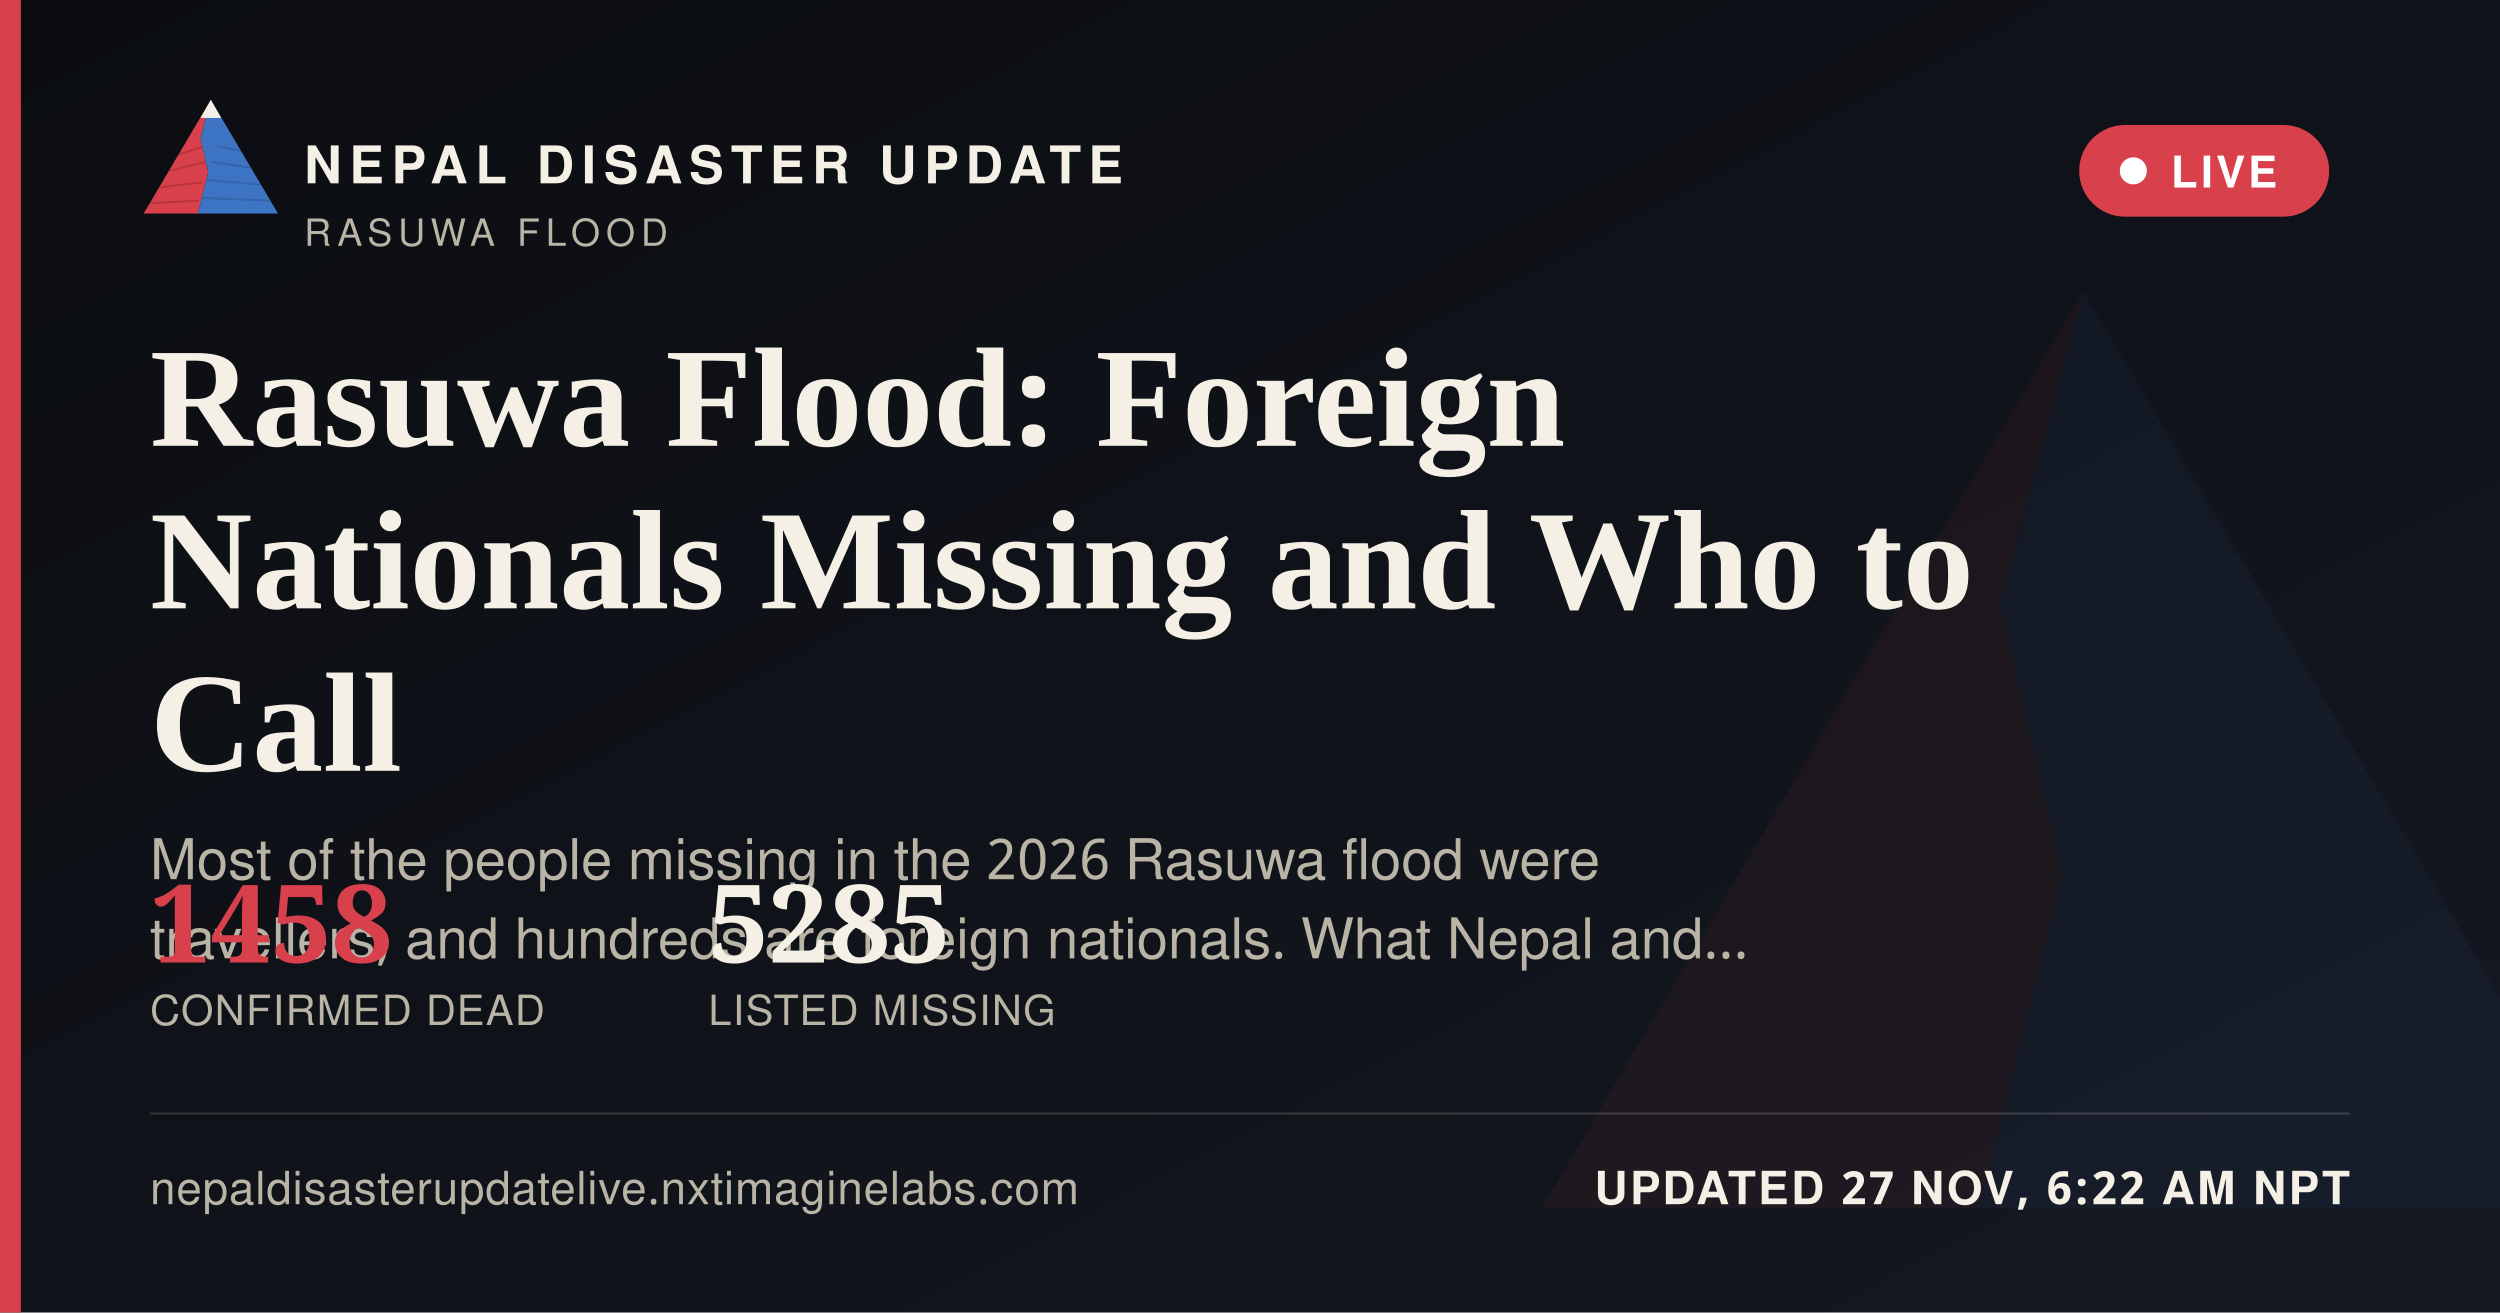
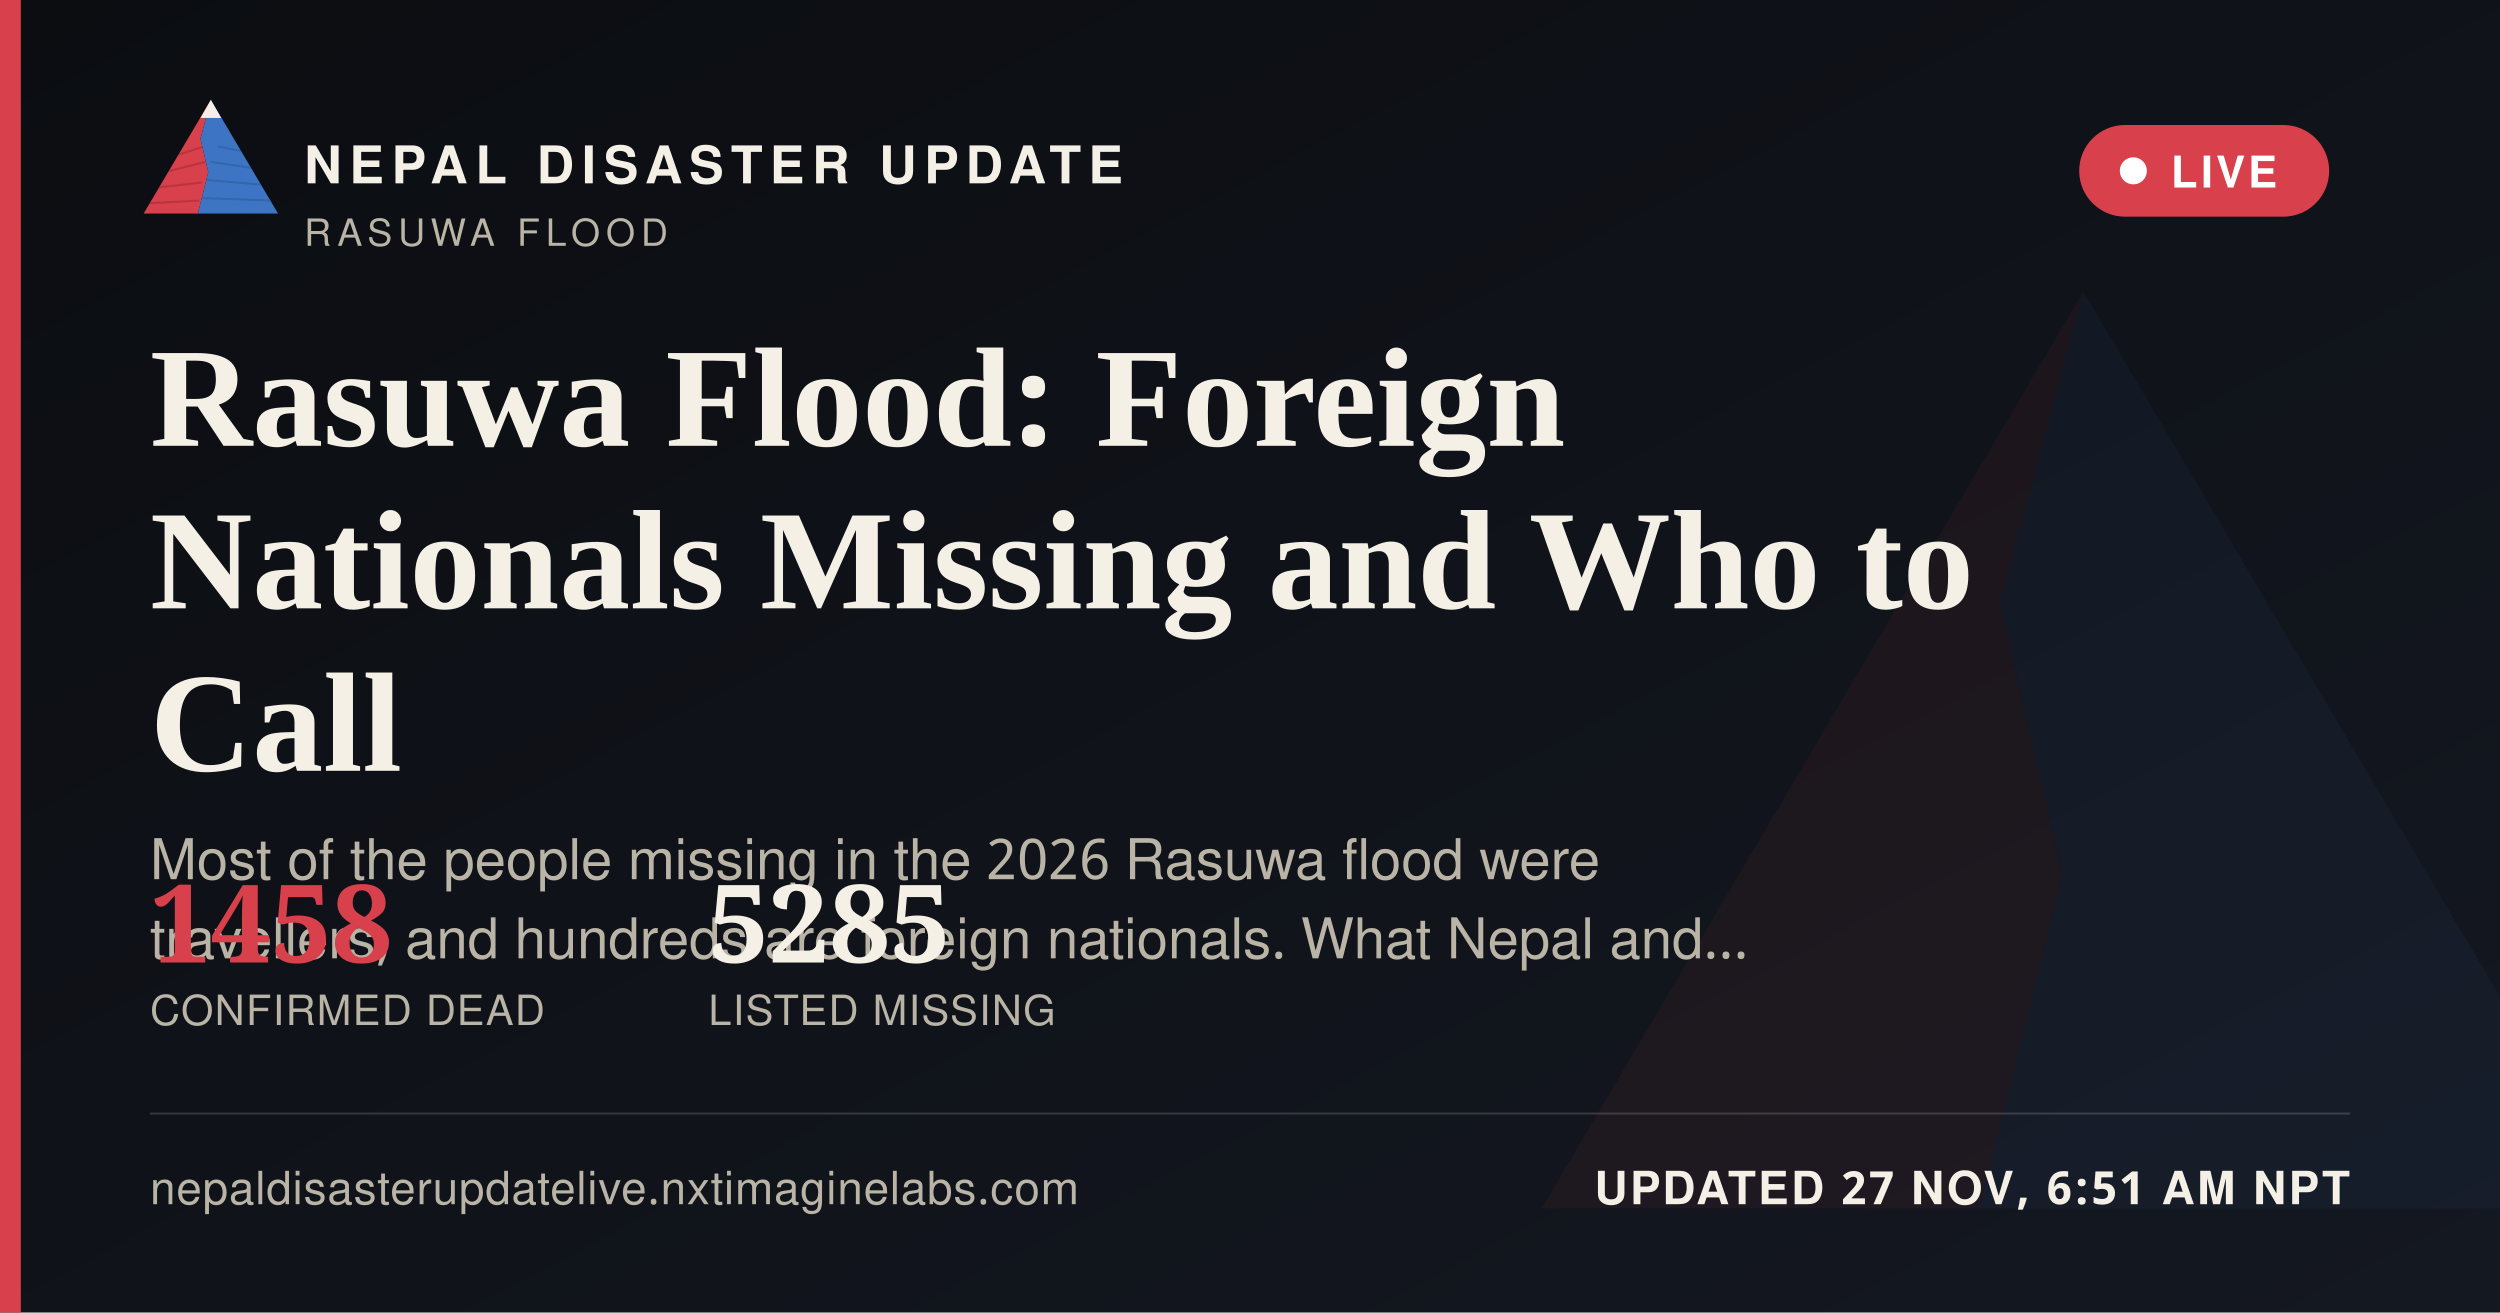
<svg xmlns="http://www.w3.org/2000/svg" width="1200" height="630" viewBox="0 0 1200 630">
  <defs>
    <linearGradient id="ogbg" x1="0" y1="0" x2="1" y2="1">
      <stop offset="0" stop-color="#0B0D11" />
      <stop offset="1" stop-color="#141821" />
    </linearGradient>
  </defs>
  <rect width="1200" height="630" fill="url(#ogbg)" />
  <g transform="translate(700,60) scale(5)" opacity="0.06">
    <polygon points="60,16 52,46 58,72 50,104 8,104" fill="#D8404B" />
    <polygon points="60,16 112,104 50,104 58,72 52,46" fill="#3D74C4" />
  </g>
  <rect x="0" y="0" width="10" height="630" fill="#D8404B" />
  <g transform="translate(64,38) scale(0.62)">
    <g>
      <defs>
        <clipPath id="ogLc">
          <polygon points="60,16 52,46 58,72 50,104 8,104" />
        </clipPath>
        <clipPath id="ogRc">
          <polygon points="60,16 112,104 50,104 58,72 52,46" />
        </clipPath>
      </defs>
      <polygon points="60,16 52,46 58,72 50,104 8,104" fill="#D8404B" />
      <g clip-path="url(#ogLc)" stroke="#A32A34" stroke-width="1.6" fill="none" opacity="0.55">
        <path d="M30,60 L55,52" />
        <path d="M24,72 L56,64" />
        <path d="M18,84 L53,80" />
        <path d="M13,96 L51,94" />
      </g>
      <polygon points="60,16 112,104 50,104 58,72 52,46" fill="#3D74C4" />
      <g clip-path="url(#ogRc)" stroke="#2A5793" stroke-width="1.6" fill="none" opacity="0.5">
        <path d="M65,52 L95,58" />
        <path d="M60,64 L100,70" />
        <path d="M56,78 L104,82" />
        <path d="M52,92 L108,94" />
      </g>
      <polygon points="60,16 52,30 68,30" fill="#F4F0E6" />
    </g>
  </g>
  <text x="146" y="88" font-family="'Public Sans', 'Noto Sans Devanagari', 'Helvetica Neue', Helvetica, Arial, sans-serif" font-size="25" font-weight="800" letter-spacing="3.6" fill="#F4F0E6">NEPAL DISASTER UPDATE</text>
  <text x="146" y="118" font-family="'Public Sans', 'Noto Sans Devanagari', 'Helvetica Neue', Helvetica, Arial, sans-serif" font-size="18" letter-spacing="2.8" fill="#B9B4A6">RASUWA FLOOD</text>
  <g>
    <rect x="998" y="60" width="120" height="44" rx="22" fill="#D8404B" stroke="none" />
    <circle cx="1024" cy="82" r="6.5" fill="#FFFFFF" />
    <text x="1042" y="90" font-family="'Public Sans', 'Noto Sans Devanagari', 'Helvetica Neue', Helvetica, Arial, sans-serif" font-size="21" font-weight="700" letter-spacing="1.6" fill="#FFFFFF">LIVE</text>
  </g>
  <text x="72" y="214" font-family="Newsreader, 'Noto Serif Devanagari', Georgia, 'Times New Roman', serif" font-size="68" font-weight="600" fill="#F4F0E6">Rasuwa Flood: Foreign</text>
  <text x="72" y="292" font-family="Newsreader, 'Noto Serif Devanagari', Georgia, 'Times New Roman', serif" font-size="68" font-weight="600" fill="#F4F0E6">Nationals Missing and Who to</text>
  <text x="72" y="370" font-family="Newsreader, 'Noto Serif Devanagari', Georgia, 'Times New Roman', serif" font-size="68" font-weight="600" fill="#F4F0E6">Call</text>
  <text x="72" y="422" font-family="'Public Sans', 'Noto Sans Devanagari', 'Helvetica Neue', Helvetica, Arial, sans-serif" font-size="27" fill="#B9B4A6">Most of the people missing in the 2026 Rasuwa flood were</text>
  <text x="72" y="460" font-family="'Public Sans', 'Noto Sans Devanagari', 'Helvetica Neue', Helvetica, Arial, sans-serif" font-size="27" fill="#B9B4A6">travellers, and hundreds are foreign nationals. What Nepal and…</text>
  <g transform="translate(72,462)">
    <text x="0" y="0" font-family="Newsreader, 'Noto Serif Devanagari', Georgia, 'Times New Roman', serif" font-size="52" font-weight="600" fill="#D8404B">1458</text>
    <text x="0" y="30" font-family="'Public Sans', 'Noto Sans Devanagari', 'Helvetica Neue', Helvetica, Arial, sans-serif" font-size="20" letter-spacing="0.6" fill="#B9B4A6">CONFIRMED DEAD</text>
    <text x="268" y="0" font-family="Newsreader, 'Noto Serif Devanagari', Georgia, 'Times New Roman', serif" font-size="52" font-weight="600" fill="#F4F0E6">5285</text>
    <text x="268" y="30" font-family="'Public Sans', 'Noto Sans Devanagari', 'Helvetica Neue', Helvetica, Arial, sans-serif" font-size="20" letter-spacing="0.6" fill="#B9B4A6">LISTED MISSING</text>
  </g>
  <rect x="72" y="534" width="1056" height="1" fill="rgba(244,240,230,0.16)" />
  <text x="72" y="578" font-family="'Public Sans', 'Noto Sans Devanagari', 'Helvetica Neue', Helvetica, Arial, sans-serif" font-size="22" fill="#B9B4A6" letter-spacing="0.4">nepaldisasterupdatelive.nxtimaginelabs.com</text>
-   <text x="1128" y="578" text-anchor="end" font-family="'Public Sans', 'Noto Sans Devanagari', 'Helvetica Neue', Helvetica, Arial, sans-serif" font-size="22" font-weight="700" letter-spacing="1.2" fill="#F4F0E6">UPDATED 27 NOV, 6:22 AM NPT</text>
+   <text x="1128" y="578" text-anchor="end" font-family="'Public Sans', 'Noto Sans Devanagari', 'Helvetica Neue', Helvetica, Arial, sans-serif" font-size="22" font-weight="700" letter-spacing="1.2" fill="#F4F0E6">UPDATED 27 NOV, 6:51 AM NPT</text>
</svg>
